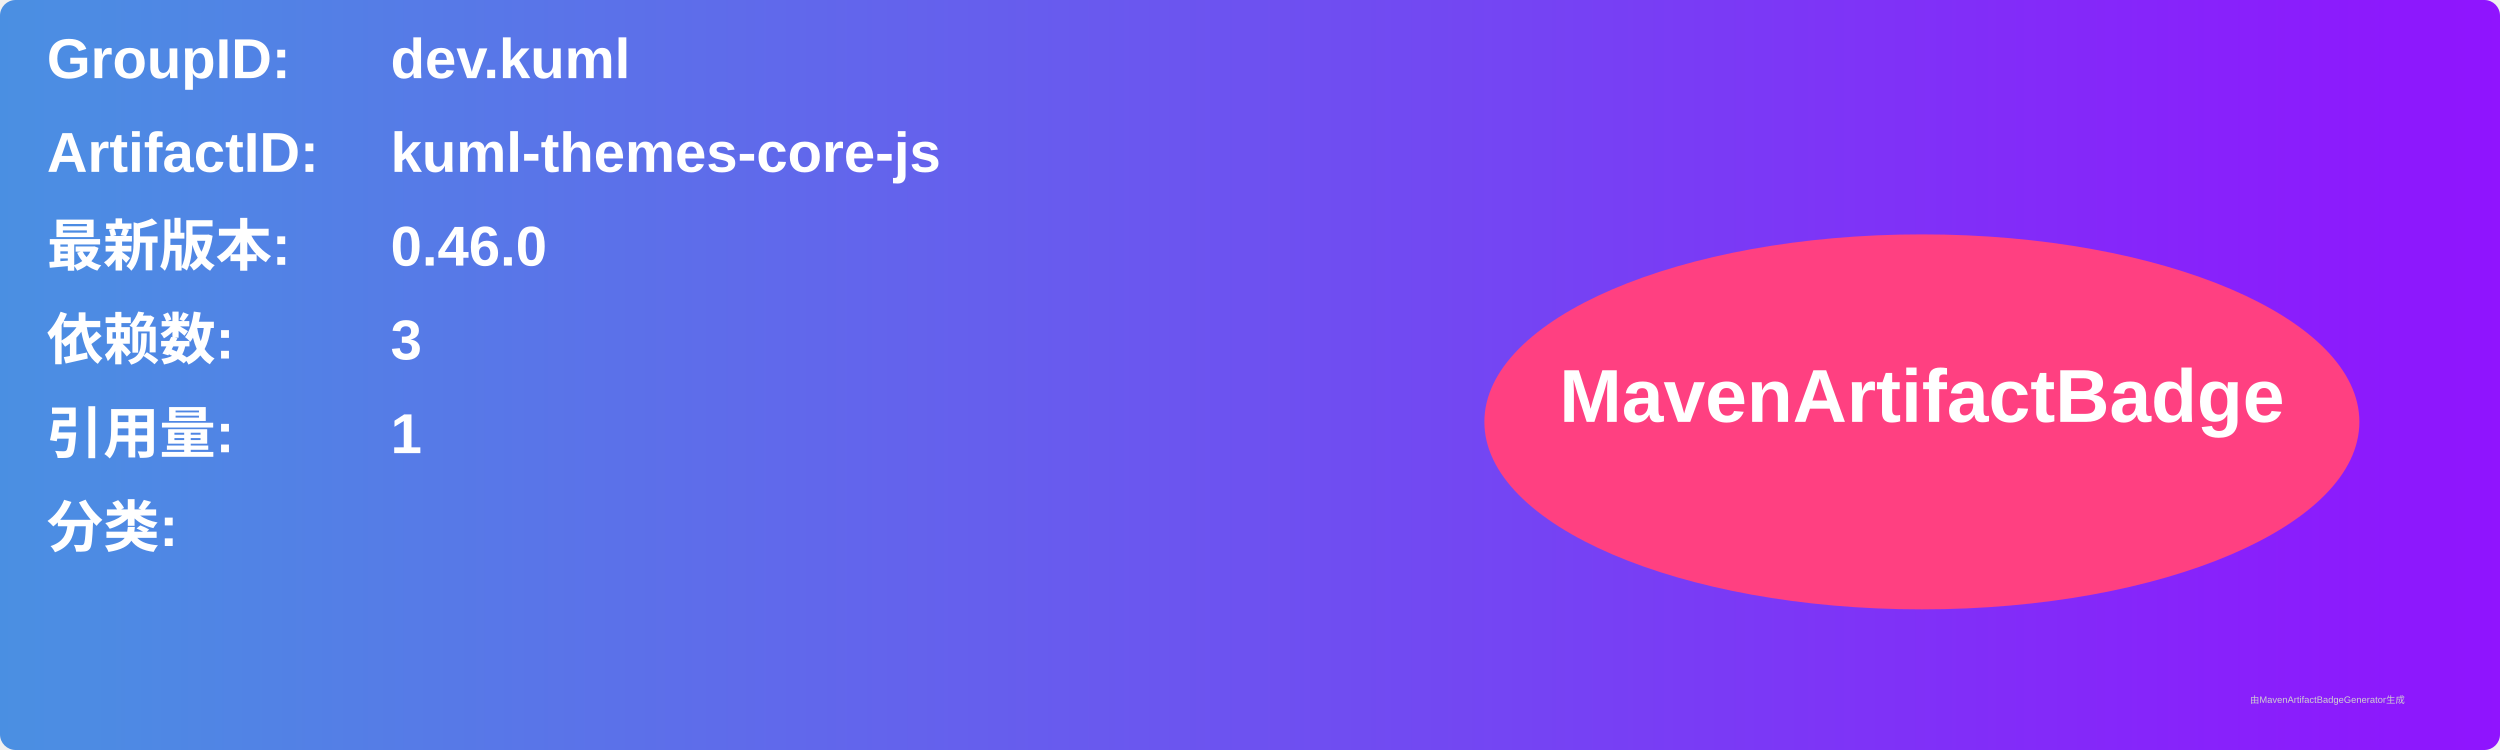
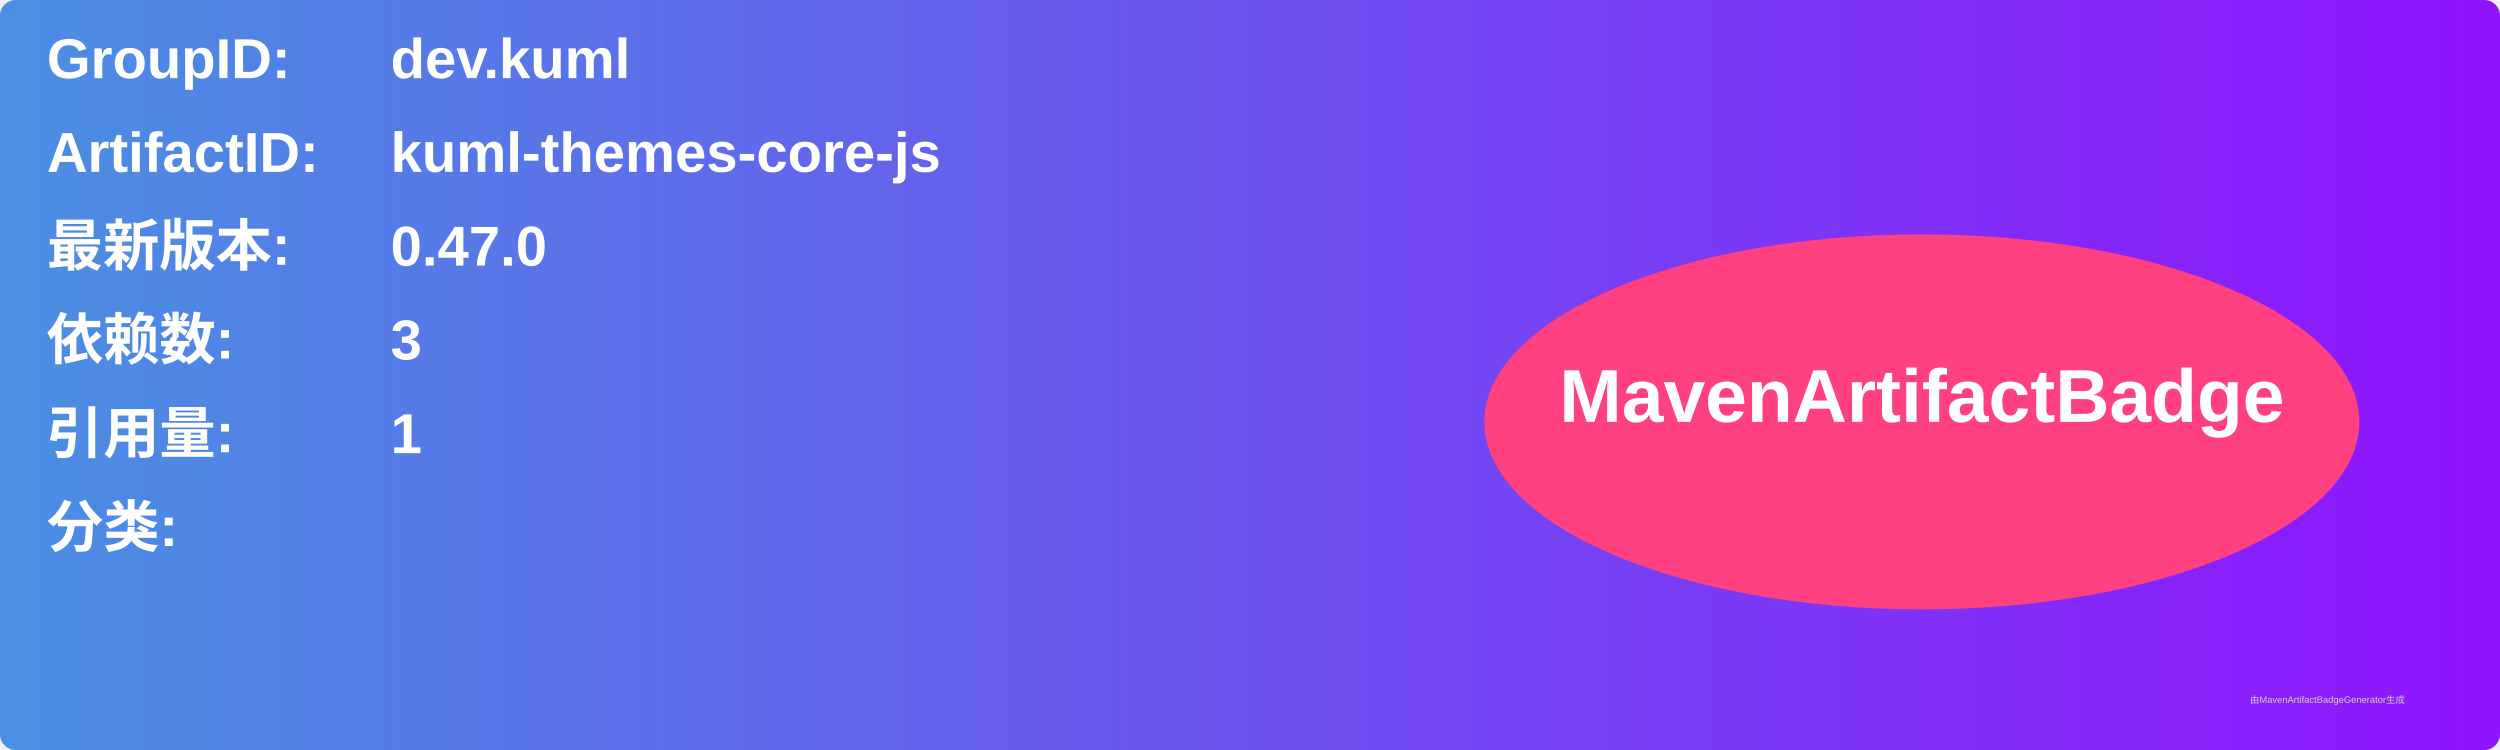
<svg xmlns="http://www.w3.org/2000/svg" width="800" height="240" viewBox="0 0 800 240">
  <linearGradient id="grad" x1="0%" y1="0%" x2="100%" y2="0%">
    <stop offset="0%" stop-color="#4a90e2" />
    <stop offset="100%" stop-color="#9013fe" />
  </linearGradient>
  <rect width="100%" height="100%" rx="5" ry="5" fill="url(#grad)" />
  <g transform="translate(15, 15)">
    <text x="0" y="10" font-family="Arial" font-size="18" fill="white" font-weight="bold" width="260">GroupID:</text>
    <text x="110" y="10" font-family="Arial" font-size="18" fill="white" font-weight="bold" width="460">dev.kuml</text>
    <text x="0" y="40" font-family="Arial" font-size="18" fill="white" font-weight="bold" width="260">ArtifactID:</text>
    <text x="110" y="40" font-family="Arial" font-size="18" fill="white" font-weight="bold" width="460">kuml-themes-core-js</text>
    <text x="0" y="70" font-family="Arial" font-size="18" fill="white" font-weight="bold">最新版本:</text>
    <text x="110" y="70" font-family="Arial" font-size="18" fill="white" font-weight="bold">
-       <tspan font-weight="bold">0.46.0</tspan>
+       <tspan font-weight="bold">0.47.0</tspan>
    </text>
    <text x="0" y="100" font-family="Arial" font-size="18" fill="white" font-weight="bold">依赖数: </text>
    <text x="110" y="100" font-family="Arial" font-size="18" fill="white">
      <tspan font-weight="bold">3</tspan>
    </text>
    <text x="0" y="130" font-family="Arial" font-size="18" fill="white" font-weight="bold">引用量: </text>
    <text x="110" y="130" font-family="Arial" font-size="18" fill="white">
      <tspan font-weight="bold">1</tspan>
    </text>
    <text x="0" y="160" font-family="Arial" font-size="18" fill="white" font-weight="bold">分类:</text>
    <text x="10" y="190" font-family="Arial" font-size="10" fill="white">
      <tspan font-weight="bold" />
    </text>
    <ellipse cx="600" cy="120" rx="140" ry="60" fill="#ff4081" />
    <text x="600" y="120" text-anchor="middle" font-family="Arial" font-size="24" fill="white" font-weight="bold">MavenArtifactBadge</text>
  </g>
  <text x="720" y="225" font-family="Arial" font-size="3" fill="#d0d0d0">由MavenArtifactBadgeGenerator生成</text>
</svg>
